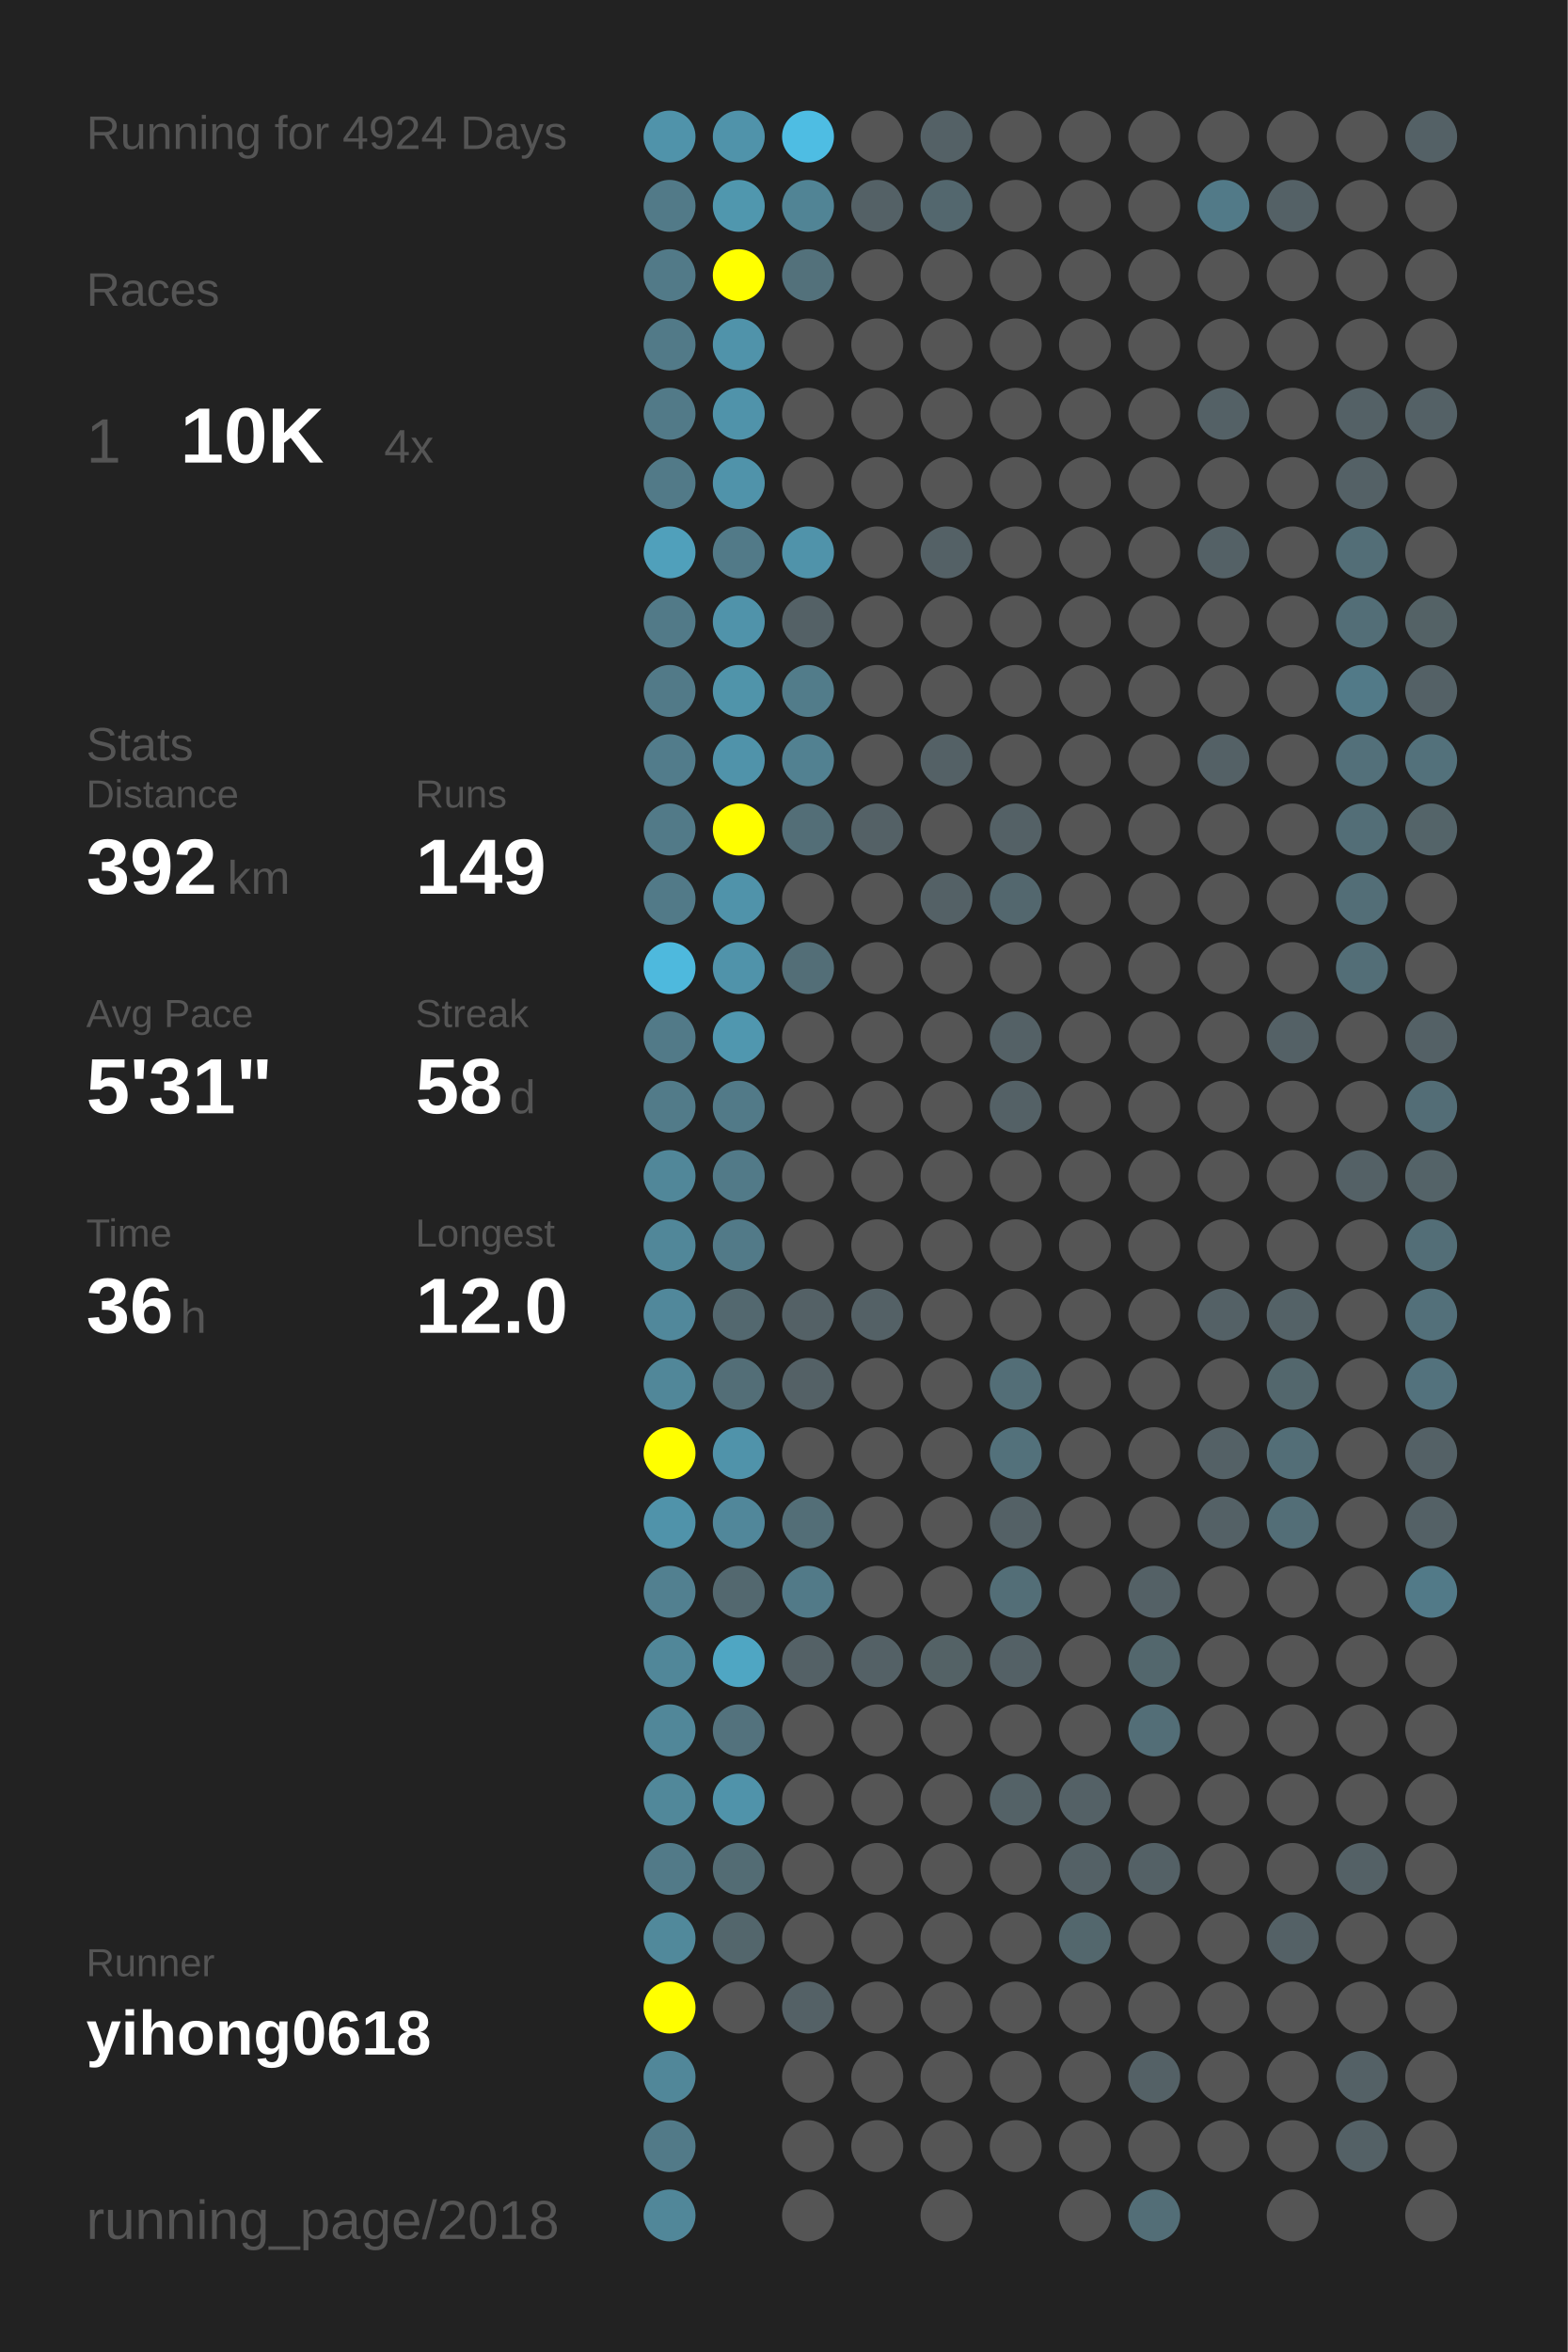
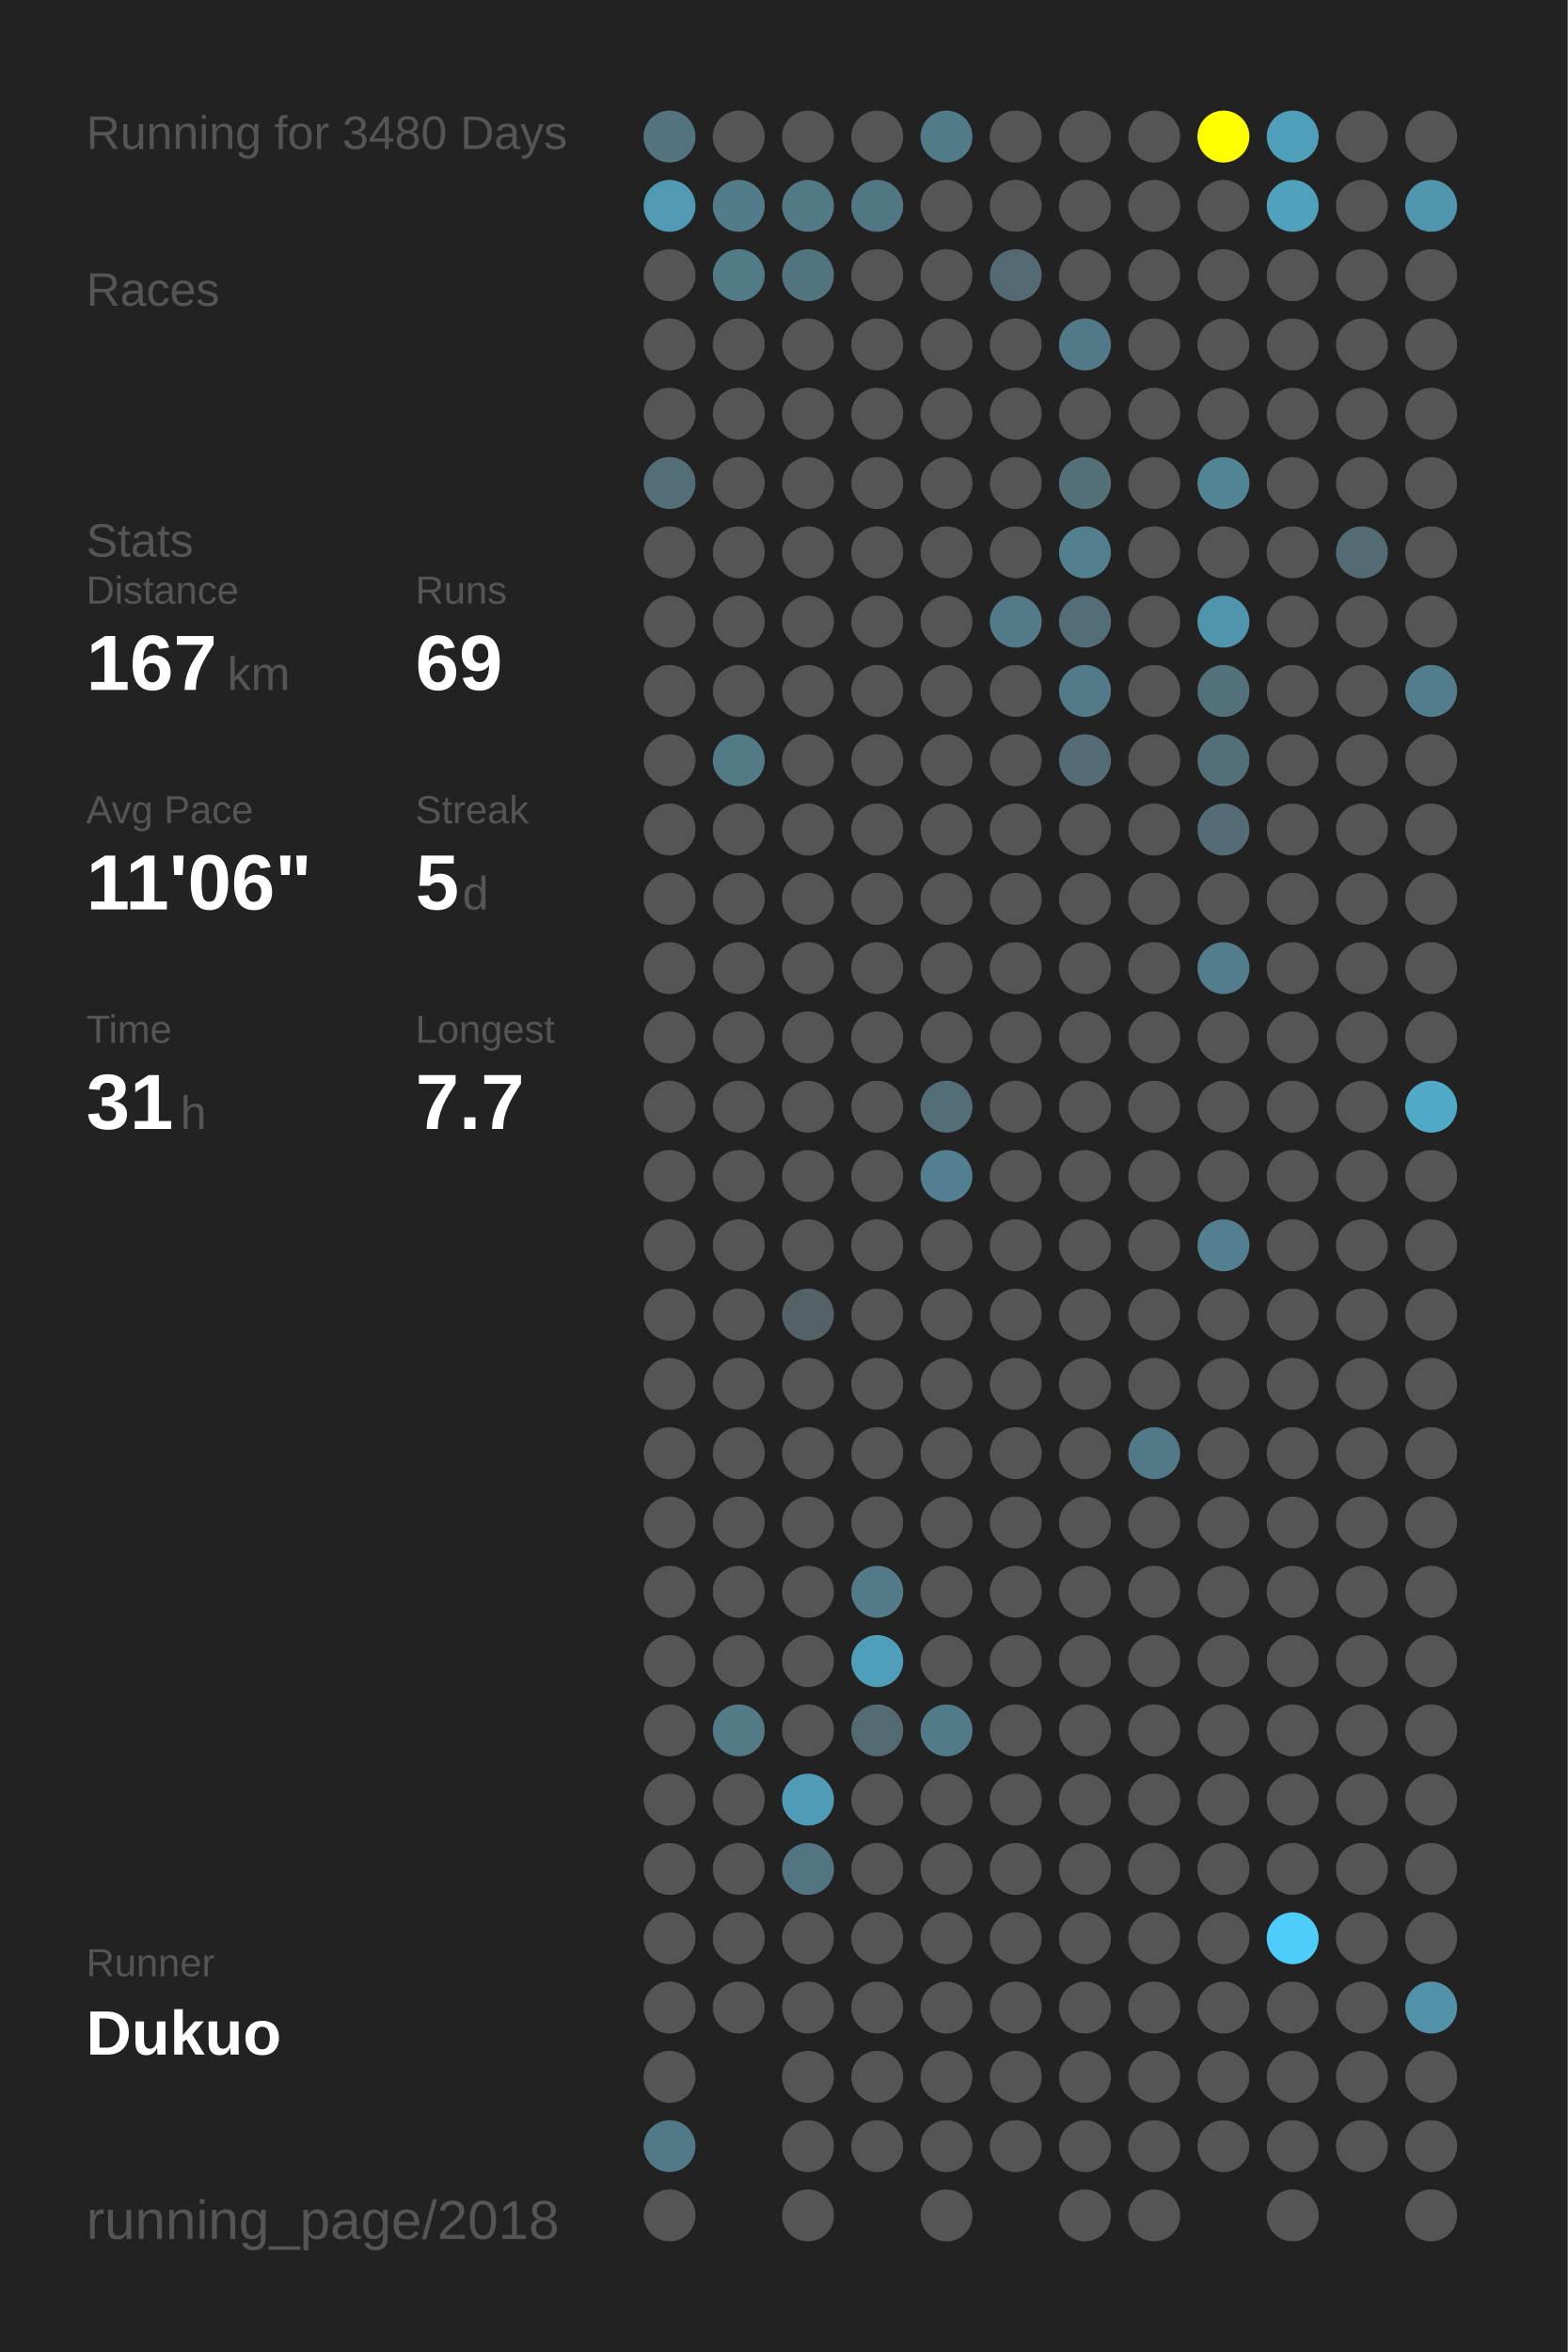
<svg xmlns="http://www.w3.org/2000/svg" baseProfile="full" height="300mm" version="1.1" viewBox="0,0,200,300" width="200mm">
  <defs />
  <rect fill="#222222" height="300" width="200" x="0" y="0" />
-   <text fill="#555555" style="font-size:6px; font-family:Arial;" x="11" y="19">Running for 4924 Days</text>
+   <text fill="#555555" style="font-size:6px; font-family:Arial;" x="11" y="19">Running for 3480 Days</text>
  <text fill="#555555" style="font-size:6px; font-family:Arial;" x="11" y="39">Races</text>
-   <text fill="#555555" style="font-size:8px; font-family:Arial;" x="11" y="59">1</text>
-   <text fill="#FFFFFF" style="font-size:10px; font-family:Arial; font-weight:bold;" x="23" y="59">10K</text>
-   <text fill="#555555" style="font-size:6px; font-family:Arial;" x="49" y="59">4x</text>
-   <text fill="#555555" style="font-size:6px; font-family:Arial;" x="11" y="97">Stats</text>
-   <text fill="#555555" style="font-size:5px; font-family:Arial;" x="11" y="103">Distance</text>
-   <text fill="#FFFFFF" style="font-size:10px; font-family:Arial; font-weight:bold;" x="11" y="114">392</text>
-   <text fill="#555555" style="font-size:6px; font-family:Arial;" x="29" y="114">km</text>
-   <text fill="#555555" style="font-size:5px; font-family:Arial;" x="53" y="103">Runs</text>
-   <text fill="#FFFFFF" style="font-size:10px; font-family:Arial; font-weight:bold;" x="53" y="114">149</text>
-   <text fill="#555555" style="font-size:5px; font-family:Arial;" x="11" y="131">Avg Pace</text>
-   <text fill="#FFFFFF" style="font-size:10px; font-family:Arial; font-weight:bold;" x="11" y="142">5'31"</text>
-   <text fill="#555555" style="font-size:5px; font-family:Arial;" x="53" y="131">Streak</text>
-   <text fill="#FFFFFF" style="font-size:10px; font-family:Arial; font-weight:bold;" x="53" y="142">58</text>
-   <text fill="#555555" style="font-size:6px; font-family:Arial;" x="65" y="142">d</text>
-   <text fill="#555555" style="font-size:5px; font-family:Arial;" x="11" y="159">Time</text>
-   <text fill="#FFFFFF" style="font-size:10px; font-family:Arial; font-weight:bold;" x="11" y="170">36</text>
-   <text fill="#555555" style="font-size:6px; font-family:Arial;" x="23" y="170">h</text>
-   <text fill="#555555" style="font-size:5px; font-family:Arial;" x="53" y="159">Longest</text>
-   <text fill="#FFFFFF" style="font-size:10px; font-family:Arial; font-weight:bold;" x="53" y="170">12.0</text>
+   <text fill="#555555" style="font-size:6px; font-family:Arial;" x="11" y="71">Stats</text>
+   <text fill="#555555" style="font-size:5px; font-family:Arial;" x="11" y="77">Distance</text>
+   <text fill="#FFFFFF" style="font-size:10px; font-family:Arial; font-weight:bold;" x="11" y="88">167</text>
+   <text fill="#555555" style="font-size:6px; font-family:Arial;" x="29" y="88">km</text>
+   <text fill="#555555" style="font-size:5px; font-family:Arial;" x="53" y="77">Runs</text>
+   <text fill="#FFFFFF" style="font-size:10px; font-family:Arial; font-weight:bold;" x="53" y="88">69</text>
+   <text fill="#555555" style="font-size:5px; font-family:Arial;" x="11" y="105">Avg Pace</text>
+   <text fill="#FFFFFF" style="font-size:10px; font-family:Arial; font-weight:bold;" x="11" y="116">11'06"</text>
+   <text fill="#555555" style="font-size:5px; font-family:Arial;" x="53" y="105">Streak</text>
+   <text fill="#FFFFFF" style="font-size:10px; font-family:Arial; font-weight:bold;" x="53" y="116">5</text>
+   <text fill="#555555" style="font-size:6px; font-family:Arial;" x="59" y="116">d</text>
+   <text fill="#555555" style="font-size:5px; font-family:Arial;" x="11" y="133">Time</text>
+   <text fill="#FFFFFF" style="font-size:10px; font-family:Arial; font-weight:bold;" x="11" y="144">31</text>
+   <text fill="#555555" style="font-size:6px; font-family:Arial;" x="23" y="144">h</text>
+   <text fill="#555555" style="font-size:5px; font-family:Arial;" x="53" y="133">Longest</text>
+   <text fill="#FFFFFF" style="font-size:10px; font-family:Arial; font-weight:bold;" x="53" y="144">7.7</text>
  <text fill="#555555" style="font-size:5px; font-family:Arial;" x="11" y="252.065">Runner</text>
-   <text fill="#FFFFFF" style="font-size:8px; font-family:Arial; font-weight:bold;" x="11" y="262.065">yihong0618</text>
+   <text fill="#FFFFFF" style="font-size:8px; font-family:Arial; font-weight:bold;" x="11" y="262.065">Dukuo</text>
  <text fill="#555555" style="font-size:7px; font-family:Arial;" x="11" y="285.581">running_page/2018</text>
-   <circle cx="85.417" cy="17.419" fill="#5093aa" r="3.312" />
-   <circle cx="85.417" cy="26.258" fill="#527a88" r="3.312" />
-   <circle cx="85.417" cy="35.097" fill="#527a88" r="3.312" />
-   <circle cx="85.417" cy="43.935" fill="#527a88" r="3.312" />
-   <circle cx="85.417" cy="52.774" fill="#527a88" r="3.312" />
-   <circle cx="85.417" cy="61.613" fill="#527a88" r="3.312" />
-   <circle cx="85.417" cy="70.452" fill="#50a0bb" r="3.312" />
-   <circle cx="85.417" cy="79.29" fill="#527a88" r="3.312" />
-   <circle cx="85.417" cy="88.129" fill="#527a88" r="3.312" />
-   <circle cx="85.417" cy="96.968" fill="#527c8b" r="3.312" />
-   <circle cx="85.417" cy="105.806" fill="#527a88" r="3.312" />
-   <circle cx="85.417" cy="114.645" fill="#527a88" r="3.312" />
-   <circle cx="85.417" cy="123.484" fill="#4eb9dd" r="3.312" />
-   <circle cx="85.417" cy="132.323" fill="#527a88" r="3.312" />
-   <circle cx="85.417" cy="141.161" fill="#527b89" r="3.312" />
-   <circle cx="85.417" cy="150" fill="#518799" r="3.312" />
-   <circle cx="85.417" cy="158.839" fill="#518799" r="3.312" />
-   <circle cx="85.417" cy="167.677" fill="#51889b" r="3.312" />
-   <circle cx="85.417" cy="176.516" fill="#518799" r="3.312" />
-   <circle cx="85.417" cy="185.355" fill="#FFFF00" r="3.312" />
-   <circle cx="85.417" cy="194.194" fill="#5093aa" r="3.312" />
-   <circle cx="85.417" cy="203.032" fill="#528090" r="3.312" />
-   <circle cx="85.417" cy="211.871" fill="#518799" r="3.312" />
-   <circle cx="85.417" cy="220.71" fill="#518799" r="3.312" />
-   <circle cx="85.417" cy="229.548" fill="#51889a" r="3.312" />
-   <circle cx="85.417" cy="238.387" fill="#527a88" r="3.312" />
-   <circle cx="85.417" cy="247.226" fill="#51899b" r="3.312" />
-   <circle cx="85.417" cy="256.065" fill="#FFFF00" r="3.312" />
-   <circle cx="85.417" cy="264.903" fill="#518799" r="3.312" />
-   <circle cx="85.417" cy="273.742" fill="#527a88" r="3.312" />
-   <circle cx="85.417" cy="282.581" fill="#518799" r="3.312" />
-   <circle cx="94.25" cy="17.419" fill="#5093aa" r="3.312" />
-   <circle cx="94.25" cy="26.258" fill="#5097ae" r="3.312" />
-   <circle cx="94.25" cy="35.097" fill="#FFFF00" r="3.312" />
-   <circle cx="94.25" cy="43.935" fill="#5093aa" r="3.312" />
-   <circle cx="94.25" cy="52.774" fill="#5093aa" r="3.312" />
-   <circle cx="94.25" cy="61.613" fill="#5093aa" r="3.312" />
-   <circle cx="94.25" cy="70.452" fill="#527a88" r="3.312" />
-   <circle cx="94.25" cy="79.29" fill="#5093aa" r="3.312" />
-   <circle cx="94.25" cy="88.129" fill="#5094aa" r="3.312" />
-   <circle cx="94.25" cy="96.968" fill="#5093aa" r="3.312" />
-   <circle cx="94.25" cy="105.806" fill="#FFFF00" r="3.312" />
-   <circle cx="94.25" cy="114.645" fill="#5093aa" r="3.312" />
-   <circle cx="94.25" cy="123.484" fill="#5093aa" r="3.312" />
-   <circle cx="94.25" cy="132.323" fill="#5097af" r="3.312" />
-   <circle cx="94.25" cy="141.161" fill="#527a88" r="3.312" />
-   <circle cx="94.25" cy="150" fill="#527a88" r="3.312" />
-   <circle cx="94.25" cy="158.839" fill="#527a88" r="3.312" />
-   <circle cx="94.25" cy="167.677" fill="#53686f" r="3.312" />
-   <circle cx="94.25" cy="176.516" fill="#536e77" r="3.312" />
-   <circle cx="94.25" cy="185.355" fill="#5093aa" r="3.312" />
-   <circle cx="94.25" cy="194.194" fill="#51879a" r="3.312" />
-   <circle cx="94.25" cy="203.032" fill="#53686f" r="3.312" />
-   <circle cx="94.25" cy="211.871" fill="#4fa6c3" r="3.312" />
-   <circle cx="94.25" cy="220.71" fill="#53727d" r="3.312" />
-   <circle cx="94.25" cy="229.548" fill="#5093aa" r="3.312" />
-   <circle cx="94.25" cy="238.387" fill="#536c74" r="3.312" />
-   <circle cx="94.25" cy="247.226" fill="#53666c" r="3.312" />
+   <circle cx="85.417" cy="17.419" fill="#53737e" r="3.312" />
+   <circle cx="85.417" cy="26.258" fill="#509ab3" r="3.312" />
+   <circle cx="85.417" cy="35.097" fill="#555555" r="3.312" />
+   <circle cx="85.417" cy="43.935" fill="#555555" r="3.312" />
+   <circle cx="85.417" cy="52.774" fill="#555555" r="3.312" />
+   <circle cx="85.417" cy="61.613" fill="#536e77" r="3.312" />
+   <circle cx="85.417" cy="70.452" fill="#555555" r="3.312" />
+   <circle cx="85.417" cy="79.29" fill="#555555" r="3.312" />
+   <circle cx="85.417" cy="88.129" fill="#555555" r="3.312" />
+   <circle cx="85.417" cy="96.968" fill="#555555" r="3.312" />
+   <circle cx="85.417" cy="105.806" fill="#555555" r="3.312" />
+   <circle cx="85.417" cy="114.645" fill="#555555" r="3.312" />
+   <circle cx="85.417" cy="123.484" fill="#555555" r="3.312" />
+   <circle cx="85.417" cy="132.323" fill="#555555" r="3.312" />
+   <circle cx="85.417" cy="141.161" fill="#555555" r="3.312" />
+   <circle cx="85.417" cy="150" fill="#555555" r="3.312" />
+   <circle cx="85.417" cy="158.839" fill="#555555" r="3.312" />
+   <circle cx="85.417" cy="167.677" fill="#555555" r="3.312" />
+   <circle cx="85.417" cy="176.516" fill="#555555" r="3.312" />
+   <circle cx="85.417" cy="185.355" fill="#555555" r="3.312" />
+   <circle cx="85.417" cy="194.194" fill="#555555" r="3.312" />
+   <circle cx="85.417" cy="203.032" fill="#555555" r="3.312" />
+   <circle cx="85.417" cy="211.871" fill="#555555" r="3.312" />
+   <circle cx="85.417" cy="220.71" fill="#555555" r="3.312" />
+   <circle cx="85.417" cy="229.548" fill="#555555" r="3.312" />
+   <circle cx="85.417" cy="238.387" fill="#555555" r="3.312" />
+   <circle cx="85.417" cy="247.226" fill="#555555" r="3.312" />
+   <circle cx="85.417" cy="256.065" fill="#555555" r="3.312" />
+   <circle cx="85.417" cy="264.903" fill="#555555" r="3.312" />
+   <circle cx="85.417" cy="273.742" fill="#527987" r="3.312" />
+   <circle cx="85.417" cy="282.581" fill="#555555" r="3.312" />
+   <circle cx="94.25" cy="17.419" fill="#555555" r="3.312" />
+   <circle cx="94.25" cy="26.258" fill="#527c8a" r="3.312" />
+   <circle cx="94.25" cy="35.097" fill="#527b88" r="3.312" />
+   <circle cx="94.25" cy="43.935" fill="#555555" r="3.312" />
+   <circle cx="94.25" cy="52.774" fill="#555555" r="3.312" />
+   <circle cx="94.25" cy="61.613" fill="#555555" r="3.312" />
+   <circle cx="94.25" cy="70.452" fill="#555555" r="3.312" />
+   <circle cx="94.25" cy="79.29" fill="#555555" r="3.312" />
+   <circle cx="94.25" cy="88.129" fill="#555555" r="3.312" />
+   <circle cx="94.25" cy="96.968" fill="#527a87" r="3.312" />
+   <circle cx="94.25" cy="105.806" fill="#555555" r="3.312" />
+   <circle cx="94.25" cy="114.645" fill="#555555" r="3.312" />
+   <circle cx="94.25" cy="123.484" fill="#555555" r="3.312" />
+   <circle cx="94.25" cy="132.323" fill="#555555" r="3.312" />
+   <circle cx="94.25" cy="141.161" fill="#555555" r="3.312" />
+   <circle cx="94.25" cy="150" fill="#555555" r="3.312" />
+   <circle cx="94.25" cy="158.839" fill="#555555" r="3.312" />
+   <circle cx="94.25" cy="167.677" fill="#555555" r="3.312" />
+   <circle cx="94.25" cy="176.516" fill="#555555" r="3.312" />
+   <circle cx="94.25" cy="185.355" fill="#555555" r="3.312" />
+   <circle cx="94.25" cy="194.194" fill="#555555" r="3.312" />
+   <circle cx="94.25" cy="203.032" fill="#555555" r="3.312" />
+   <circle cx="94.25" cy="211.871" fill="#555555" r="3.312" />
+   <circle cx="94.25" cy="220.71" fill="#527a87" r="3.312" />
+   <circle cx="94.25" cy="229.548" fill="#555555" r="3.312" />
+   <circle cx="94.25" cy="238.387" fill="#555555" r="3.312" />
+   <circle cx="94.25" cy="247.226" fill="#555555" r="3.312" />
  <circle cx="94.25" cy="256.065" fill="#555555" r="3.312" />
-   <circle cx="103.083" cy="17.419" fill="#4ebde3" r="3.312" />
-   <circle cx="103.083" cy="26.258" fill="#518495" r="3.312" />
-   <circle cx="103.083" cy="35.097" fill="#53717b" r="3.312" />
+   <circle cx="103.083" cy="17.419" fill="#555555" r="3.312" />
+   <circle cx="103.083" cy="26.258" fill="#527986" r="3.312" />
+   <circle cx="103.083" cy="35.097" fill="#52747f" r="3.312" />
  <circle cx="103.083" cy="43.935" fill="#555555" r="3.312" />
  <circle cx="103.083" cy="52.774" fill="#555555" r="3.312" />
  <circle cx="103.083" cy="61.613" fill="#555555" r="3.312" />
-   <circle cx="103.083" cy="70.452" fill="#5093aa" r="3.312" />
-   <circle cx="103.083" cy="79.29" fill="#546166" r="3.312" />
-   <circle cx="103.083" cy="88.129" fill="#527c8a" r="3.312" />
-   <circle cx="103.083" cy="96.968" fill="#528191" r="3.312" />
-   <circle cx="103.083" cy="105.806" fill="#536e77" r="3.312" />
+   <circle cx="103.083" cy="70.452" fill="#555555" r="3.312" />
+   <circle cx="103.083" cy="79.29" fill="#555555" r="3.312" />
+   <circle cx="103.083" cy="88.129" fill="#555555" r="3.312" />
+   <circle cx="103.083" cy="96.968" fill="#555555" r="3.312" />
+   <circle cx="103.083" cy="105.806" fill="#555555" r="3.312" />
  <circle cx="103.083" cy="114.645" fill="#555555" r="3.312" />
-   <circle cx="103.083" cy="123.484" fill="#536e77" r="3.312" />
+   <circle cx="103.083" cy="123.484" fill="#555555" r="3.312" />
  <circle cx="103.083" cy="132.323" fill="#555555" r="3.312" />
  <circle cx="103.083" cy="141.161" fill="#555555" r="3.312" />
  <circle cx="103.083" cy="150" fill="#555555" r="3.312" />
  <circle cx="103.083" cy="158.839" fill="#555555" r="3.312" />
  <circle cx="103.083" cy="167.677" fill="#546166" r="3.312" />
-   <circle cx="103.083" cy="176.516" fill="#546166" r="3.312" />
+   <circle cx="103.083" cy="176.516" fill="#555555" r="3.312" />
  <circle cx="103.083" cy="185.355" fill="#555555" r="3.312" />
-   <circle cx="103.083" cy="194.194" fill="#536e77" r="3.312" />
-   <circle cx="103.083" cy="203.032" fill="#527a88" r="3.312" />
-   <circle cx="103.083" cy="211.871" fill="#546166" r="3.312" />
+   <circle cx="103.083" cy="194.194" fill="#555555" r="3.312" />
+   <circle cx="103.083" cy="203.032" fill="#555555" r="3.312" />
+   <circle cx="103.083" cy="211.871" fill="#555555" r="3.312" />
  <circle cx="103.083" cy="220.71" fill="#555555" r="3.312" />
-   <circle cx="103.083" cy="229.548" fill="#555555" r="3.312" />
-   <circle cx="103.083" cy="238.387" fill="#555555" r="3.312" />
+   <circle cx="103.083" cy="229.548" fill="#509cb6" r="3.312" />
+   <circle cx="103.083" cy="238.387" fill="#527581" r="3.312" />
  <circle cx="103.083" cy="247.226" fill="#555555" r="3.312" />
-   <circle cx="103.083" cy="256.065" fill="#546166" r="3.312" />
+   <circle cx="103.083" cy="256.065" fill="#555555" r="3.312" />
  <circle cx="103.083" cy="264.903" fill="#555555" r="3.312" />
  <circle cx="103.083" cy="273.742" fill="#555555" r="3.312" />
  <circle cx="103.083" cy="282.581" fill="#555555" r="3.312" />
  <circle cx="111.917" cy="17.419" fill="#555555" r="3.312" />
-   <circle cx="111.917" cy="26.258" fill="#546166" r="3.312" />
+   <circle cx="111.917" cy="26.258" fill="#527784" r="3.312" />
  <circle cx="111.917" cy="35.097" fill="#555555" r="3.312" />
  <circle cx="111.917" cy="43.935" fill="#555555" r="3.312" />
  <circle cx="111.917" cy="52.774" fill="#555555" r="3.312" />
  <circle cx="111.917" cy="61.613" fill="#555555" r="3.312" />
  <circle cx="111.917" cy="70.452" fill="#555555" r="3.312" />
  <circle cx="111.917" cy="79.29" fill="#555555" r="3.312" />
  <circle cx="111.917" cy="88.129" fill="#555555" r="3.312" />
  <circle cx="111.917" cy="96.968" fill="#555555" r="3.312" />
-   <circle cx="111.917" cy="105.806" fill="#546166" r="3.312" />
+   <circle cx="111.917" cy="105.806" fill="#555555" r="3.312" />
  <circle cx="111.917" cy="114.645" fill="#555555" r="3.312" />
  <circle cx="111.917" cy="123.484" fill="#555555" r="3.312" />
  <circle cx="111.917" cy="132.323" fill="#555555" r="3.312" />
  <circle cx="111.917" cy="141.161" fill="#555555" r="3.312" />
  <circle cx="111.917" cy="150" fill="#555555" r="3.312" />
  <circle cx="111.917" cy="158.839" fill="#555555" r="3.312" />
-   <circle cx="111.917" cy="167.677" fill="#546166" r="3.312" />
+   <circle cx="111.917" cy="167.677" fill="#555555" r="3.312" />
  <circle cx="111.917" cy="176.516" fill="#555555" r="3.312" />
  <circle cx="111.917" cy="185.355" fill="#555555" r="3.312" />
  <circle cx="111.917" cy="194.194" fill="#555555" r="3.312" />
-   <circle cx="111.917" cy="203.032" fill="#555555" r="3.312" />
-   <circle cx="111.917" cy="211.871" fill="#546166" r="3.312" />
-   <circle cx="111.917" cy="220.71" fill="#555555" r="3.312" />
+   <circle cx="111.917" cy="203.032" fill="#527a88" r="3.312" />
+   <circle cx="111.917" cy="211.871" fill="#509fba" r="3.312" />
+   <circle cx="111.917" cy="220.71" fill="#536a72" r="3.312" />
  <circle cx="111.917" cy="229.548" fill="#555555" r="3.312" />
  <circle cx="111.917" cy="238.387" fill="#555555" r="3.312" />
  <circle cx="111.917" cy="247.226" fill="#555555" r="3.312" />
  <circle cx="111.917" cy="256.065" fill="#555555" r="3.312" />
  <circle cx="111.917" cy="264.903" fill="#555555" r="3.312" />
  <circle cx="111.917" cy="273.742" fill="#555555" r="3.312" />
-   <circle cx="120.75" cy="17.419" fill="#546166" r="3.312" />
-   <circle cx="120.75" cy="26.258" fill="#53676e" r="3.312" />
+   <circle cx="120.75" cy="17.419" fill="#527b89" r="3.312" />
+   <circle cx="120.75" cy="26.258" fill="#555555" r="3.312" />
  <circle cx="120.75" cy="35.097" fill="#555555" r="3.312" />
  <circle cx="120.75" cy="43.935" fill="#555555" r="3.312" />
  <circle cx="120.75" cy="52.774" fill="#555555" r="3.312" />
  <circle cx="120.75" cy="61.613" fill="#555555" r="3.312" />
-   <circle cx="120.75" cy="70.452" fill="#546166" r="3.312" />
+   <circle cx="120.75" cy="70.452" fill="#555555" r="3.312" />
  <circle cx="120.75" cy="79.29" fill="#555555" r="3.312" />
  <circle cx="120.75" cy="88.129" fill="#555555" r="3.312" />
-   <circle cx="120.75" cy="96.968" fill="#546166" r="3.312" />
+   <circle cx="120.75" cy="96.968" fill="#555555" r="3.312" />
  <circle cx="120.75" cy="105.806" fill="#555555" r="3.312" />
-   <circle cx="120.75" cy="114.645" fill="#546166" r="3.312" />
+   <circle cx="120.75" cy="114.645" fill="#555555" r="3.312" />
  <circle cx="120.75" cy="123.484" fill="#555555" r="3.312" />
  <circle cx="120.75" cy="132.323" fill="#555555" r="3.312" />
-   <circle cx="120.75" cy="141.161" fill="#555555" r="3.312" />
-   <circle cx="120.75" cy="150" fill="#555555" r="3.312" />
+   <circle cx="120.75" cy="141.161" fill="#536e77" r="3.312" />
+   <circle cx="120.75" cy="150" fill="#528090" r="3.312" />
  <circle cx="120.75" cy="158.839" fill="#555555" r="3.312" />
  <circle cx="120.75" cy="167.677" fill="#555555" r="3.312" />
  <circle cx="120.75" cy="176.516" fill="#555555" r="3.312" />
  <circle cx="120.75" cy="185.355" fill="#555555" r="3.312" />
  <circle cx="120.75" cy="194.194" fill="#555555" r="3.312" />
  <circle cx="120.75" cy="203.032" fill="#555555" r="3.312" />
-   <circle cx="120.75" cy="211.871" fill="#546266" r="3.312" />
-   <circle cx="120.75" cy="220.71" fill="#555555" r="3.312" />
+   <circle cx="120.75" cy="211.871" fill="#555555" r="3.312" />
+   <circle cx="120.75" cy="220.71" fill="#527b89" r="3.312" />
  <circle cx="120.75" cy="229.548" fill="#555555" r="3.312" />
  <circle cx="120.75" cy="238.387" fill="#555555" r="3.312" />
  <circle cx="120.75" cy="247.226" fill="#555555" r="3.312" />
  <circle cx="120.75" cy="256.065" fill="#555555" r="3.312" />
  <circle cx="120.75" cy="264.903" fill="#555555" r="3.312" />
  <circle cx="120.75" cy="273.742" fill="#555555" r="3.312" />
  <circle cx="120.75" cy="282.581" fill="#555555" r="3.312" />
  <circle cx="129.583" cy="17.419" fill="#555555" r="3.312" />
  <circle cx="129.583" cy="26.258" fill="#555555" r="3.312" />
-   <circle cx="129.583" cy="35.097" fill="#555555" r="3.312" />
+   <circle cx="129.583" cy="35.097" fill="#536a72" r="3.312" />
  <circle cx="129.583" cy="43.935" fill="#555555" r="3.312" />
  <circle cx="129.583" cy="52.774" fill="#555555" r="3.312" />
  <circle cx="129.583" cy="61.613" fill="#555555" r="3.312" />
  <circle cx="129.583" cy="70.452" fill="#555555" r="3.312" />
-   <circle cx="129.583" cy="79.29" fill="#555555" r="3.312" />
+   <circle cx="129.583" cy="79.29" fill="#527a88" r="3.312" />
  <circle cx="129.583" cy="88.129" fill="#555555" r="3.312" />
  <circle cx="129.583" cy="96.968" fill="#555555" r="3.312" />
-   <circle cx="129.583" cy="105.806" fill="#546166" r="3.312" />
-   <circle cx="129.583" cy="114.645" fill="#53676e" r="3.312" />
+   <circle cx="129.583" cy="105.806" fill="#555555" r="3.312" />
+   <circle cx="129.583" cy="114.645" fill="#555555" r="3.312" />
  <circle cx="129.583" cy="123.484" fill="#555555" r="3.312" />
-   <circle cx="129.583" cy="132.323" fill="#546166" r="3.312" />
-   <circle cx="129.583" cy="141.161" fill="#546166" r="3.312" />
+   <circle cx="129.583" cy="132.323" fill="#555555" r="3.312" />
+   <circle cx="129.583" cy="141.161" fill="#555555" r="3.312" />
  <circle cx="129.583" cy="150" fill="#555555" r="3.312" />
  <circle cx="129.583" cy="158.839" fill="#555555" r="3.312" />
  <circle cx="129.583" cy="167.677" fill="#555555" r="3.312" />
-   <circle cx="129.583" cy="176.516" fill="#536e77" r="3.312" />
-   <circle cx="129.583" cy="185.355" fill="#53717b" r="3.312" />
-   <circle cx="129.583" cy="194.194" fill="#546166" r="3.312" />
-   <circle cx="129.583" cy="203.032" fill="#536e77" r="3.312" />
-   <circle cx="129.583" cy="211.871" fill="#546166" r="3.312" />
+   <circle cx="129.583" cy="176.516" fill="#555555" r="3.312" />
+   <circle cx="129.583" cy="185.355" fill="#555555" r="3.312" />
+   <circle cx="129.583" cy="194.194" fill="#555555" r="3.312" />
+   <circle cx="129.583" cy="203.032" fill="#555555" r="3.312" />
+   <circle cx="129.583" cy="211.871" fill="#555555" r="3.312" />
  <circle cx="129.583" cy="220.71" fill="#555555" r="3.312" />
-   <circle cx="129.583" cy="229.548" fill="#546267" r="3.312" />
+   <circle cx="129.583" cy="229.548" fill="#555555" r="3.312" />
  <circle cx="129.583" cy="238.387" fill="#555555" r="3.312" />
  <circle cx="129.583" cy="247.226" fill="#555555" r="3.312" />
  <circle cx="129.583" cy="256.065" fill="#555555" r="3.312" />
  <circle cx="129.583" cy="264.903" fill="#555555" r="3.312" />
  <circle cx="129.583" cy="273.742" fill="#555555" r="3.312" />
  <circle cx="138.417" cy="17.419" fill="#555555" r="3.312" />
  <circle cx="138.417" cy="26.258" fill="#555555" r="3.312" />
  <circle cx="138.417" cy="35.097" fill="#555555" r="3.312" />
-   <circle cx="138.417" cy="43.935" fill="#555555" r="3.312" />
+   <circle cx="138.417" cy="43.935" fill="#527987" r="3.312" />
  <circle cx="138.417" cy="52.774" fill="#555555" r="3.312" />
-   <circle cx="138.417" cy="61.613" fill="#555555" r="3.312" />
-   <circle cx="138.417" cy="70.452" fill="#555555" r="3.312" />
-   <circle cx="138.417" cy="79.29" fill="#555555" r="3.312" />
-   <circle cx="138.417" cy="88.129" fill="#555555" r="3.312" />
-   <circle cx="138.417" cy="96.968" fill="#555555" r="3.312" />
+   <circle cx="138.417" cy="61.613" fill="#536f78" r="3.312" />
+   <circle cx="138.417" cy="70.452" fill="#527f8e" r="3.312" />
+   <circle cx="138.417" cy="79.29" fill="#536e77" r="3.312" />
+   <circle cx="138.417" cy="88.129" fill="#527a88" r="3.312" />
+   <circle cx="138.417" cy="96.968" fill="#536c75" r="3.312" />
  <circle cx="138.417" cy="105.806" fill="#555555" r="3.312" />
  <circle cx="138.417" cy="114.645" fill="#555555" r="3.312" />
  <circle cx="138.417" cy="123.484" fill="#555555" r="3.312" />
  <circle cx="138.417" cy="132.323" fill="#555555" r="3.312" />
  <circle cx="138.417" cy="141.161" fill="#555555" r="3.312" />
  <circle cx="138.417" cy="150" fill="#555555" r="3.312" />
  <circle cx="138.417" cy="158.839" fill="#555555" r="3.312" />
  <circle cx="138.417" cy="167.677" fill="#555555" r="3.312" />
  <circle cx="138.417" cy="176.516" fill="#555555" r="3.312" />
  <circle cx="138.417" cy="185.355" fill="#555555" r="3.312" />
  <circle cx="138.417" cy="194.194" fill="#555555" r="3.312" />
  <circle cx="138.417" cy="203.032" fill="#555555" r="3.312" />
  <circle cx="138.417" cy="211.871" fill="#555555" r="3.312" />
  <circle cx="138.417" cy="220.71" fill="#555555" r="3.312" />
-   <circle cx="138.417" cy="229.548" fill="#546166" r="3.312" />
-   <circle cx="138.417" cy="238.387" fill="#546166" r="3.312" />
-   <circle cx="138.417" cy="247.226" fill="#53676d" r="3.312" />
+   <circle cx="138.417" cy="229.548" fill="#555555" r="3.312" />
+   <circle cx="138.417" cy="238.387" fill="#555555" r="3.312" />
+   <circle cx="138.417" cy="247.226" fill="#555555" r="3.312" />
  <circle cx="138.417" cy="256.065" fill="#555555" r="3.312" />
  <circle cx="138.417" cy="264.903" fill="#555555" r="3.312" />
  <circle cx="138.417" cy="273.742" fill="#555555" r="3.312" />
  <circle cx="138.417" cy="282.581" fill="#555555" r="3.312" />
  <circle cx="147.25" cy="17.419" fill="#555555" r="3.312" />
  <circle cx="147.25" cy="26.258" fill="#555555" r="3.312" />
  <circle cx="147.25" cy="35.097" fill="#555555" r="3.312" />
  <circle cx="147.25" cy="43.935" fill="#555555" r="3.312" />
  <circle cx="147.25" cy="52.774" fill="#555555" r="3.312" />
  <circle cx="147.25" cy="61.613" fill="#555555" r="3.312" />
  <circle cx="147.25" cy="70.452" fill="#555555" r="3.312" />
  <circle cx="147.25" cy="79.29" fill="#555555" r="3.312" />
  <circle cx="147.25" cy="88.129" fill="#555555" r="3.312" />
  <circle cx="147.25" cy="96.968" fill="#555555" r="3.312" />
  <circle cx="147.25" cy="105.806" fill="#555555" r="3.312" />
  <circle cx="147.25" cy="114.645" fill="#555555" r="3.312" />
  <circle cx="147.25" cy="123.484" fill="#555555" r="3.312" />
  <circle cx="147.25" cy="132.323" fill="#555555" r="3.312" />
  <circle cx="147.25" cy="141.161" fill="#555555" r="3.312" />
  <circle cx="147.25" cy="150" fill="#555555" r="3.312" />
  <circle cx="147.25" cy="158.839" fill="#555555" r="3.312" />
  <circle cx="147.25" cy="167.677" fill="#555555" r="3.312" />
  <circle cx="147.25" cy="176.516" fill="#555555" r="3.312" />
-   <circle cx="147.25" cy="185.355" fill="#555555" r="3.312" />
+   <circle cx="147.25" cy="185.355" fill="#527987" r="3.312" />
  <circle cx="147.25" cy="194.194" fill="#555555" r="3.312" />
-   <circle cx="147.25" cy="203.032" fill="#546166" r="3.312" />
-   <circle cx="147.25" cy="211.871" fill="#53676d" r="3.312" />
-   <circle cx="147.25" cy="220.71" fill="#536e77" r="3.312" />
+   <circle cx="147.25" cy="203.032" fill="#555555" r="3.312" />
+   <circle cx="147.25" cy="211.871" fill="#555555" r="3.312" />
+   <circle cx="147.25" cy="220.71" fill="#555555" r="3.312" />
  <circle cx="147.25" cy="229.548" fill="#555555" r="3.312" />
-   <circle cx="147.25" cy="238.387" fill="#546166" r="3.312" />
+   <circle cx="147.25" cy="238.387" fill="#555555" r="3.312" />
  <circle cx="147.25" cy="247.226" fill="#555555" r="3.312" />
  <circle cx="147.25" cy="256.065" fill="#555555" r="3.312" />
-   <circle cx="147.25" cy="264.903" fill="#546166" r="3.312" />
+   <circle cx="147.25" cy="264.903" fill="#555555" r="3.312" />
  <circle cx="147.25" cy="273.742" fill="#555555" r="3.312" />
-   <circle cx="147.25" cy="282.581" fill="#536e77" r="3.312" />
-   <circle cx="156.083" cy="17.419" fill="#555555" r="3.312" />
-   <circle cx="156.083" cy="26.258" fill="#527a88" r="3.312" />
+   <circle cx="147.25" cy="282.581" fill="#555555" r="3.312" />
+   <circle cx="156.083" cy="17.419" fill="#FFFF00" r="3.312" />
+   <circle cx="156.083" cy="26.258" fill="#555555" r="3.312" />
  <circle cx="156.083" cy="35.097" fill="#555555" r="3.312" />
  <circle cx="156.083" cy="43.935" fill="#555555" r="3.312" />
-   <circle cx="156.083" cy="52.774" fill="#546166" r="3.312" />
-   <circle cx="156.083" cy="61.613" fill="#555555" r="3.312" />
-   <circle cx="156.083" cy="70.452" fill="#546166" r="3.312" />
-   <circle cx="156.083" cy="79.29" fill="#555555" r="3.312" />
-   <circle cx="156.083" cy="88.129" fill="#555555" r="3.312" />
-   <circle cx="156.083" cy="96.968" fill="#546166" r="3.312" />
-   <circle cx="156.083" cy="105.806" fill="#555555" r="3.312" />
+   <circle cx="156.083" cy="52.774" fill="#555555" r="3.312" />
+   <circle cx="156.083" cy="61.613" fill="#518596" r="3.312" />
+   <circle cx="156.083" cy="70.452" fill="#555555" r="3.312" />
+   <circle cx="156.083" cy="79.29" fill="#5095ad" r="3.312" />
+   <circle cx="156.083" cy="88.129" fill="#53717b" r="3.312" />
+   <circle cx="156.083" cy="96.968" fill="#536f79" r="3.312" />
+   <circle cx="156.083" cy="105.806" fill="#536c75" r="3.312" />
  <circle cx="156.083" cy="114.645" fill="#555555" r="3.312" />
-   <circle cx="156.083" cy="123.484" fill="#555555" r="3.312" />
+   <circle cx="156.083" cy="123.484" fill="#527d8c" r="3.312" />
  <circle cx="156.083" cy="132.323" fill="#555555" r="3.312" />
  <circle cx="156.083" cy="141.161" fill="#555555" r="3.312" />
  <circle cx="156.083" cy="150" fill="#555555" r="3.312" />
-   <circle cx="156.083" cy="158.839" fill="#555555" r="3.312" />
-   <circle cx="156.083" cy="167.677" fill="#546166" r="3.312" />
+   <circle cx="156.083" cy="158.839" fill="#528090" r="3.312" />
+   <circle cx="156.083" cy="167.677" fill="#555555" r="3.312" />
  <circle cx="156.083" cy="176.516" fill="#555555" r="3.312" />
-   <circle cx="156.083" cy="185.355" fill="#546166" r="3.312" />
-   <circle cx="156.083" cy="194.194" fill="#546166" r="3.312" />
+   <circle cx="156.083" cy="185.355" fill="#555555" r="3.312" />
+   <circle cx="156.083" cy="194.194" fill="#555555" r="3.312" />
  <circle cx="156.083" cy="203.032" fill="#555555" r="3.312" />
  <circle cx="156.083" cy="211.871" fill="#555555" r="3.312" />
  <circle cx="156.083" cy="220.71" fill="#555555" r="3.312" />
  <circle cx="156.083" cy="229.548" fill="#555555" r="3.312" />
  <circle cx="156.083" cy="238.387" fill="#555555" r="3.312" />
  <circle cx="156.083" cy="247.226" fill="#555555" r="3.312" />
  <circle cx="156.083" cy="256.065" fill="#555555" r="3.312" />
  <circle cx="156.083" cy="264.903" fill="#555555" r="3.312" />
  <circle cx="156.083" cy="273.742" fill="#555555" r="3.312" />
-   <circle cx="164.917" cy="17.419" fill="#555555" r="3.312" />
-   <circle cx="164.917" cy="26.258" fill="#546166" r="3.312" />
+   <circle cx="164.917" cy="17.419" fill="#509fba" r="3.312" />
+   <circle cx="164.917" cy="26.258" fill="#50a1bc" r="3.312" />
  <circle cx="164.917" cy="35.097" fill="#555555" r="3.312" />
  <circle cx="164.917" cy="43.935" fill="#555555" r="3.312" />
  <circle cx="164.917" cy="52.774" fill="#555555" r="3.312" />
  <circle cx="164.917" cy="61.613" fill="#555555" r="3.312" />
  <circle cx="164.917" cy="70.452" fill="#555555" r="3.312" />
  <circle cx="164.917" cy="79.29" fill="#555555" r="3.312" />
  <circle cx="164.917" cy="88.129" fill="#555555" r="3.312" />
  <circle cx="164.917" cy="96.968" fill="#555555" r="3.312" />
  <circle cx="164.917" cy="105.806" fill="#555555" r="3.312" />
  <circle cx="164.917" cy="114.645" fill="#555555" r="3.312" />
  <circle cx="164.917" cy="123.484" fill="#555555" r="3.312" />
-   <circle cx="164.917" cy="132.323" fill="#546166" r="3.312" />
+   <circle cx="164.917" cy="132.323" fill="#555555" r="3.312" />
  <circle cx="164.917" cy="141.161" fill="#555555" r="3.312" />
  <circle cx="164.917" cy="150" fill="#555555" r="3.312" />
  <circle cx="164.917" cy="158.839" fill="#555555" r="3.312" />
-   <circle cx="164.917" cy="167.677" fill="#546267" r="3.312" />
-   <circle cx="164.917" cy="176.516" fill="#53676d" r="3.312" />
-   <circle cx="164.917" cy="185.355" fill="#536e77" r="3.312" />
-   <circle cx="164.917" cy="194.194" fill="#536e77" r="3.312" />
+   <circle cx="164.917" cy="167.677" fill="#555555" r="3.312" />
+   <circle cx="164.917" cy="176.516" fill="#555555" r="3.312" />
+   <circle cx="164.917" cy="185.355" fill="#555555" r="3.312" />
+   <circle cx="164.917" cy="194.194" fill="#555555" r="3.312" />
  <circle cx="164.917" cy="203.032" fill="#555555" r="3.312" />
  <circle cx="164.917" cy="211.871" fill="#555555" r="3.312" />
  <circle cx="164.917" cy="220.71" fill="#555555" r="3.312" />
  <circle cx="164.917" cy="229.548" fill="#555555" r="3.312" />
  <circle cx="164.917" cy="238.387" fill="#555555" r="3.312" />
-   <circle cx="164.917" cy="247.226" fill="#546166" r="3.312" />
+   <circle cx="164.917" cy="247.226" fill="#4dcefa" r="3.312" />
  <circle cx="164.917" cy="256.065" fill="#555555" r="3.312" />
  <circle cx="164.917" cy="264.903" fill="#555555" r="3.312" />
  <circle cx="164.917" cy="273.742" fill="#555555" r="3.312" />
  <circle cx="164.917" cy="282.581" fill="#555555" r="3.312" />
  <circle cx="173.75" cy="17.419" fill="#555555" r="3.312" />
  <circle cx="173.75" cy="26.258" fill="#555555" r="3.312" />
  <circle cx="173.75" cy="35.097" fill="#555555" r="3.312" />
  <circle cx="173.75" cy="43.935" fill="#555555" r="3.312" />
-   <circle cx="173.75" cy="52.774" fill="#546166" r="3.312" />
-   <circle cx="173.75" cy="61.613" fill="#546166" r="3.312" />
-   <circle cx="173.75" cy="70.452" fill="#536e77" r="3.312" />
-   <circle cx="173.75" cy="79.29" fill="#536e77" r="3.312" />
-   <circle cx="173.75" cy="88.129" fill="#527a88" r="3.312" />
-   <circle cx="173.75" cy="96.968" fill="#53707a" r="3.312" />
-   <circle cx="173.75" cy="105.806" fill="#536e77" r="3.312" />
-   <circle cx="173.75" cy="114.645" fill="#536e77" r="3.312" />
-   <circle cx="173.75" cy="123.484" fill="#536e77" r="3.312" />
+   <circle cx="173.75" cy="52.774" fill="#555555" r="3.312" />
+   <circle cx="173.75" cy="61.613" fill="#555555" r="3.312" />
+   <circle cx="173.75" cy="70.452" fill="#536b73" r="3.312" />
+   <circle cx="173.75" cy="79.29" fill="#555555" r="3.312" />
+   <circle cx="173.75" cy="88.129" fill="#555555" r="3.312" />
+   <circle cx="173.75" cy="96.968" fill="#555555" r="3.312" />
+   <circle cx="173.75" cy="105.806" fill="#555555" r="3.312" />
+   <circle cx="173.75" cy="114.645" fill="#555555" r="3.312" />
+   <circle cx="173.75" cy="123.484" fill="#555555" r="3.312" />
  <circle cx="173.75" cy="132.323" fill="#555555" r="3.312" />
  <circle cx="173.75" cy="141.161" fill="#555555" r="3.312" />
-   <circle cx="173.75" cy="150" fill="#546166" r="3.312" />
+   <circle cx="173.75" cy="150" fill="#555555" r="3.312" />
  <circle cx="173.75" cy="158.839" fill="#555555" r="3.312" />
  <circle cx="173.75" cy="167.677" fill="#555555" r="3.312" />
  <circle cx="173.75" cy="176.516" fill="#555555" r="3.312" />
  <circle cx="173.75" cy="185.355" fill="#555555" r="3.312" />
  <circle cx="173.75" cy="194.194" fill="#555555" r="3.312" />
  <circle cx="173.75" cy="203.032" fill="#555555" r="3.312" />
  <circle cx="173.75" cy="211.871" fill="#555555" r="3.312" />
  <circle cx="173.75" cy="220.71" fill="#555555" r="3.312" />
  <circle cx="173.75" cy="229.548" fill="#555555" r="3.312" />
-   <circle cx="173.75" cy="238.387" fill="#546166" r="3.312" />
+   <circle cx="173.75" cy="238.387" fill="#555555" r="3.312" />
  <circle cx="173.75" cy="247.226" fill="#555555" r="3.312" />
  <circle cx="173.75" cy="256.065" fill="#555555" r="3.312" />
-   <circle cx="173.75" cy="264.903" fill="#546166" r="3.312" />
-   <circle cx="173.75" cy="273.742" fill="#546166" r="3.312" />
-   <circle cx="182.583" cy="17.419" fill="#546166" r="3.312" />
-   <circle cx="182.583" cy="26.258" fill="#555555" r="3.312" />
+   <circle cx="173.75" cy="264.903" fill="#555555" r="3.312" />
+   <circle cx="173.75" cy="273.742" fill="#555555" r="3.312" />
+   <circle cx="182.583" cy="17.419" fill="#555555" r="3.312" />
+   <circle cx="182.583" cy="26.258" fill="#5096ae" r="3.312" />
  <circle cx="182.583" cy="35.097" fill="#555555" r="3.312" />
  <circle cx="182.583" cy="43.935" fill="#555555" r="3.312" />
-   <circle cx="182.583" cy="52.774" fill="#546166" r="3.312" />
+   <circle cx="182.583" cy="52.774" fill="#555555" r="3.312" />
  <circle cx="182.583" cy="61.613" fill="#555555" r="3.312" />
  <circle cx="182.583" cy="70.452" fill="#555555" r="3.312" />
-   <circle cx="182.583" cy="79.29" fill="#546266" r="3.312" />
-   <circle cx="182.583" cy="88.129" fill="#546166" r="3.312" />
-   <circle cx="182.583" cy="96.968" fill="#53717b" r="3.312" />
-   <circle cx="182.583" cy="105.806" fill="#546469" r="3.312" />
+   <circle cx="182.583" cy="79.29" fill="#555555" r="3.312" />
+   <circle cx="182.583" cy="88.129" fill="#527d8c" r="3.312" />
+   <circle cx="182.583" cy="96.968" fill="#555555" r="3.312" />
+   <circle cx="182.583" cy="105.806" fill="#555555" r="3.312" />
  <circle cx="182.583" cy="114.645" fill="#555555" r="3.312" />
  <circle cx="182.583" cy="123.484" fill="#555555" r="3.312" />
-   <circle cx="182.583" cy="132.323" fill="#546166" r="3.312" />
-   <circle cx="182.583" cy="141.161" fill="#536d76" r="3.312" />
-   <circle cx="182.583" cy="150" fill="#546368" r="3.312" />
-   <circle cx="182.583" cy="158.839" fill="#536e77" r="3.312" />
-   <circle cx="182.583" cy="167.677" fill="#53707a" r="3.312" />
-   <circle cx="182.583" cy="176.516" fill="#53727d" r="3.312" />
-   <circle cx="182.583" cy="185.355" fill="#546166" r="3.312" />
-   <circle cx="182.583" cy="194.194" fill="#546166" r="3.312" />
-   <circle cx="182.583" cy="203.032" fill="#527a88" r="3.312" />
+   <circle cx="182.583" cy="132.323" fill="#555555" r="3.312" />
+   <circle cx="182.583" cy="141.161" fill="#4fa9c7" r="3.312" />
+   <circle cx="182.583" cy="150" fill="#555555" r="3.312" />
+   <circle cx="182.583" cy="158.839" fill="#555555" r="3.312" />
+   <circle cx="182.583" cy="167.677" fill="#555555" r="3.312" />
+   <circle cx="182.583" cy="176.516" fill="#555555" r="3.312" />
+   <circle cx="182.583" cy="185.355" fill="#555555" r="3.312" />
+   <circle cx="182.583" cy="194.194" fill="#555555" r="3.312" />
+   <circle cx="182.583" cy="203.032" fill="#555555" r="3.312" />
  <circle cx="182.583" cy="211.871" fill="#555555" r="3.312" />
  <circle cx="182.583" cy="220.71" fill="#555555" r="3.312" />
  <circle cx="182.583" cy="229.548" fill="#555555" r="3.312" />
  <circle cx="182.583" cy="238.387" fill="#555555" r="3.312" />
  <circle cx="182.583" cy="247.226" fill="#555555" r="3.312" />
-   <circle cx="182.583" cy="256.065" fill="#555555" r="3.312" />
+   <circle cx="182.583" cy="256.065" fill="#5192a8" r="3.312" />
  <circle cx="182.583" cy="264.903" fill="#555555" r="3.312" />
  <circle cx="182.583" cy="273.742" fill="#555555" r="3.312" />
  <circle cx="182.583" cy="282.581" fill="#555555" r="3.312" />
</svg>
